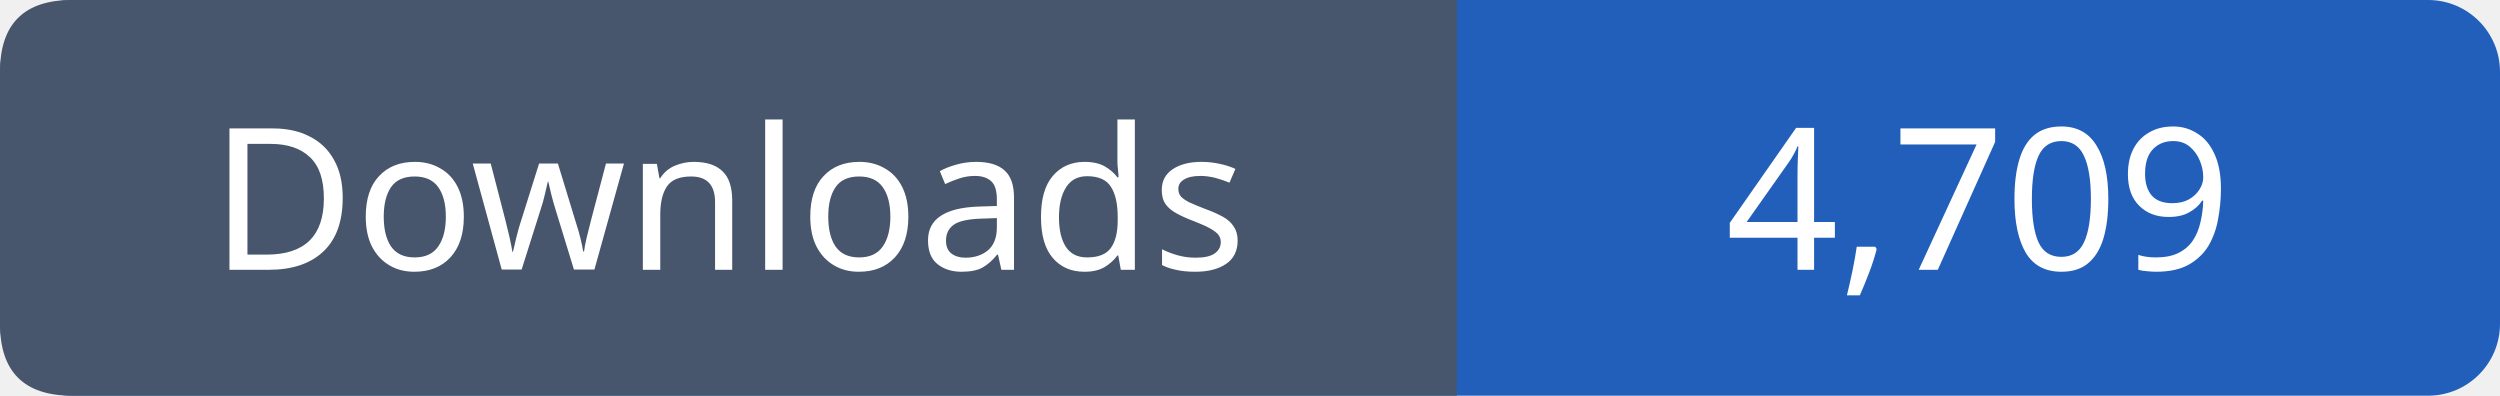
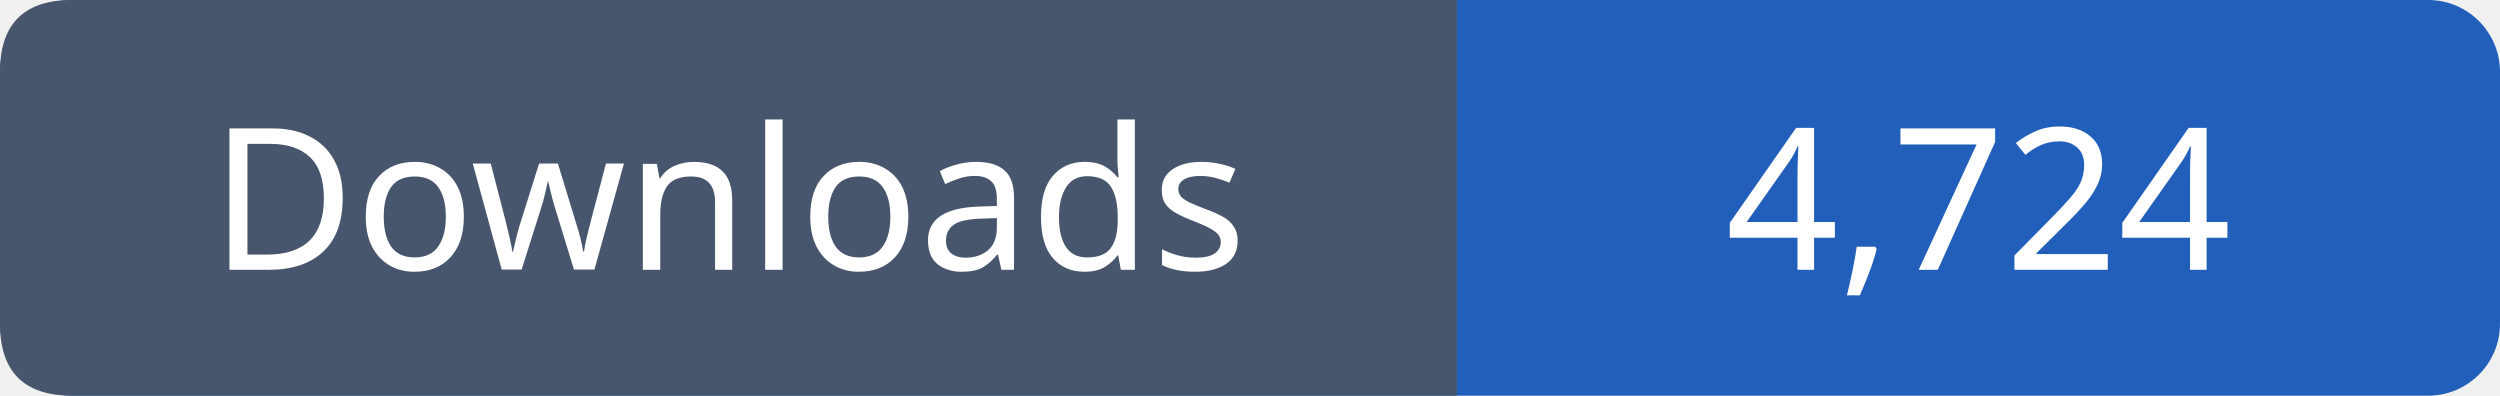
- <svg xmlns="http://www.w3.org/2000/svg" width="139" height="22" viewBox="0 0 139 22" role="img" aria-label="Downloads: 4,709">
+ <svg xmlns="http://www.w3.org/2000/svg" width="139" height="22" viewBox="0 0 139 22" role="img" aria-label="Downloads: 4,724">
  <rect width="139" height="22" rx="4" fill="#215fbb" />
  <path fill="#47566c" d="M4 0h77v22H4q-4 0-4-4V4q0-4 4-4" />
  <g font-family="Verdana,sans-serif" font-size="11" fill="white" text-anchor="middle">
    <text x="40.5" y="15">Downloads</text>
-     <text x="110.0" y="15">4,709</text>
+     <text x="110.0" y="15">4,724</text>
  </g>
</svg>
